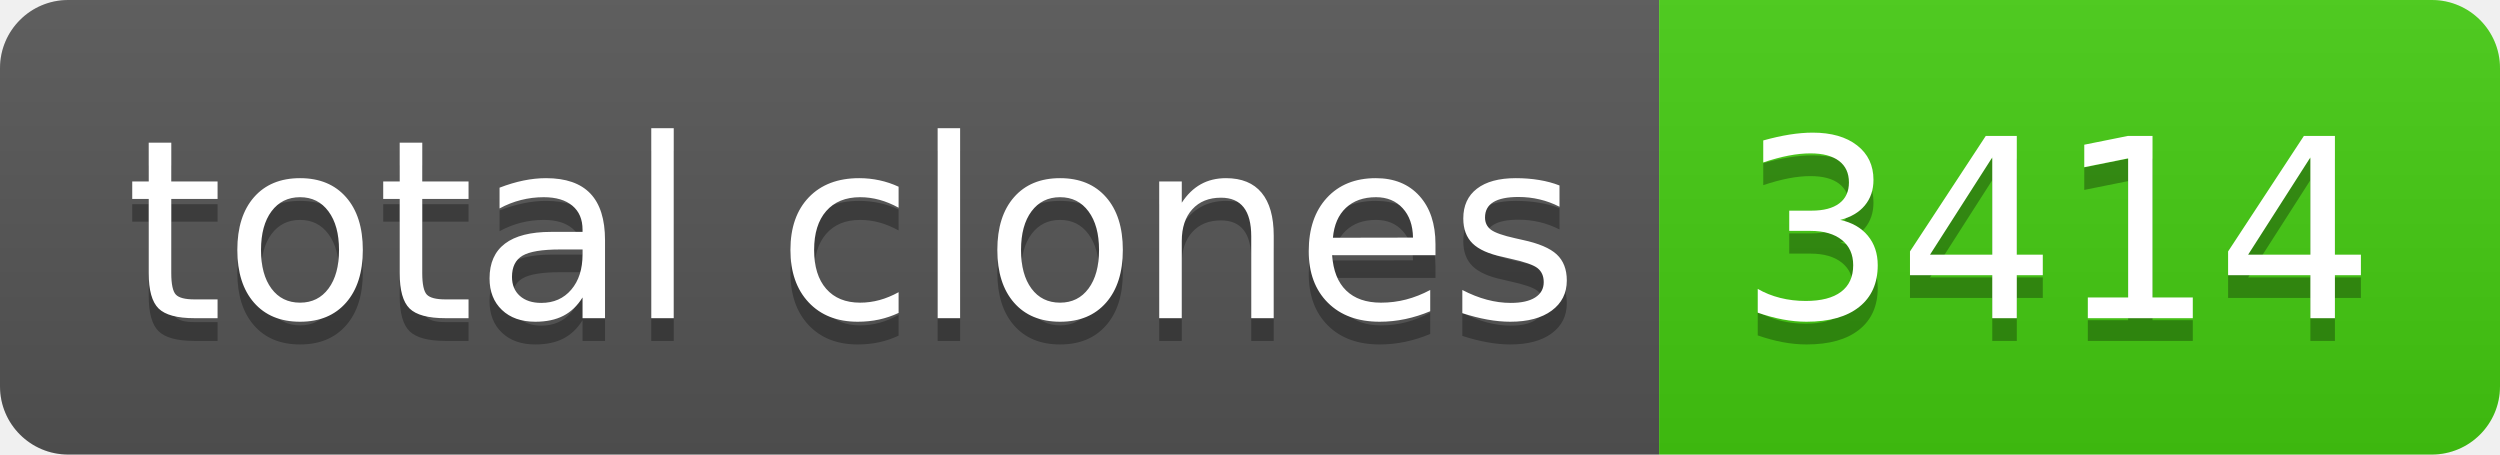
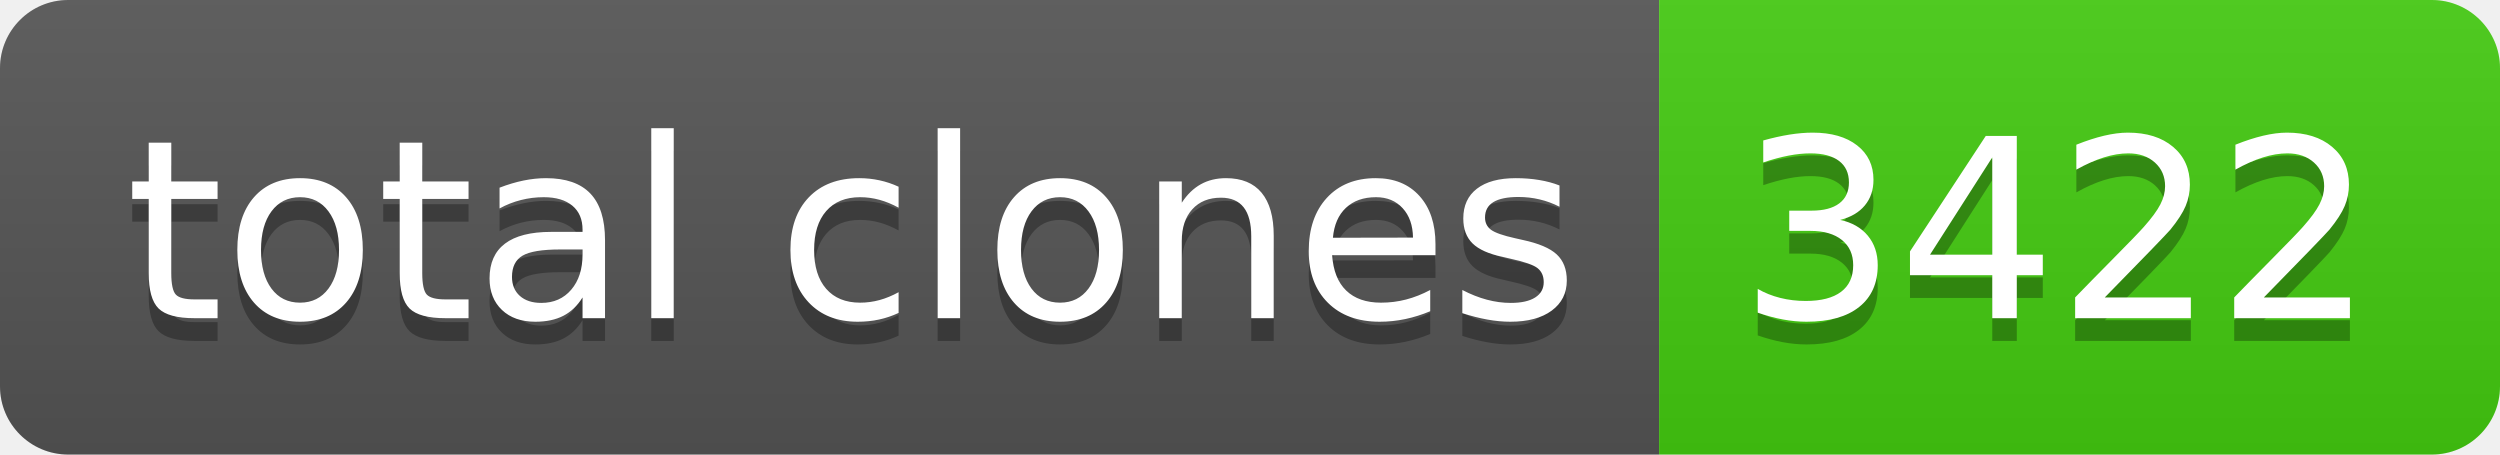
- <svg xmlns="http://www.w3.org/2000/svg" width="110" height="20" role="img" aria-label="total clones: 3414">
+ <svg xmlns="http://www.w3.org/2000/svg" width="110" height="20" role="img" aria-label="total clones: 3422">
  <linearGradient id="s" x2="0" y2="100%">
    <stop offset="0" stop-color="#bbb" stop-opacity=".1" />
    <stop offset="1" stop-opacity=".1" />
  </linearGradient>
  <clipPath id="r">
    <rect width="110" height="20" rx="3" fill="#fff" />
  </clipPath>
  <g clip-path="url(#r)">
    <rect width="73" height="20" fill="#555" />
    <rect x="73" width="37" height="20" fill="#4c1" />
    <rect width="110" height="20" fill="url(#s)" />
  </g>
  <g fill="#fff" text-anchor="middle" font-family="Verdana,Geneva,DejaVu Sans,sans-serif" text-rendering="geometricPrecision" font-size="110">
    <text aria-hidden="true" x="375" y="150" fill="#010101" fill-opacity=".3" transform="scale(.1)" textLength="630">total clones</text>
    <text x="375" y="140" transform="scale(.1)" fill="#fff" textLength="630">total clones</text>
-     <text aria-hidden="true" x="905" y="150" fill="#010101" fill-opacity=".3" transform="scale(.1)" textLength="270">3414</text>
-     <text x="905" y="140" transform="scale(.1)" fill="#fff" textLength="270">3414</text>
+     <text aria-hidden="true" x="905" y="150" fill="#010101" fill-opacity=".3" transform="scale(.1)" textLength="270">3422</text>
+     <text x="905" y="140" transform="scale(.1)" fill="#fff" textLength="270">3422</text>
  </g>
</svg>
